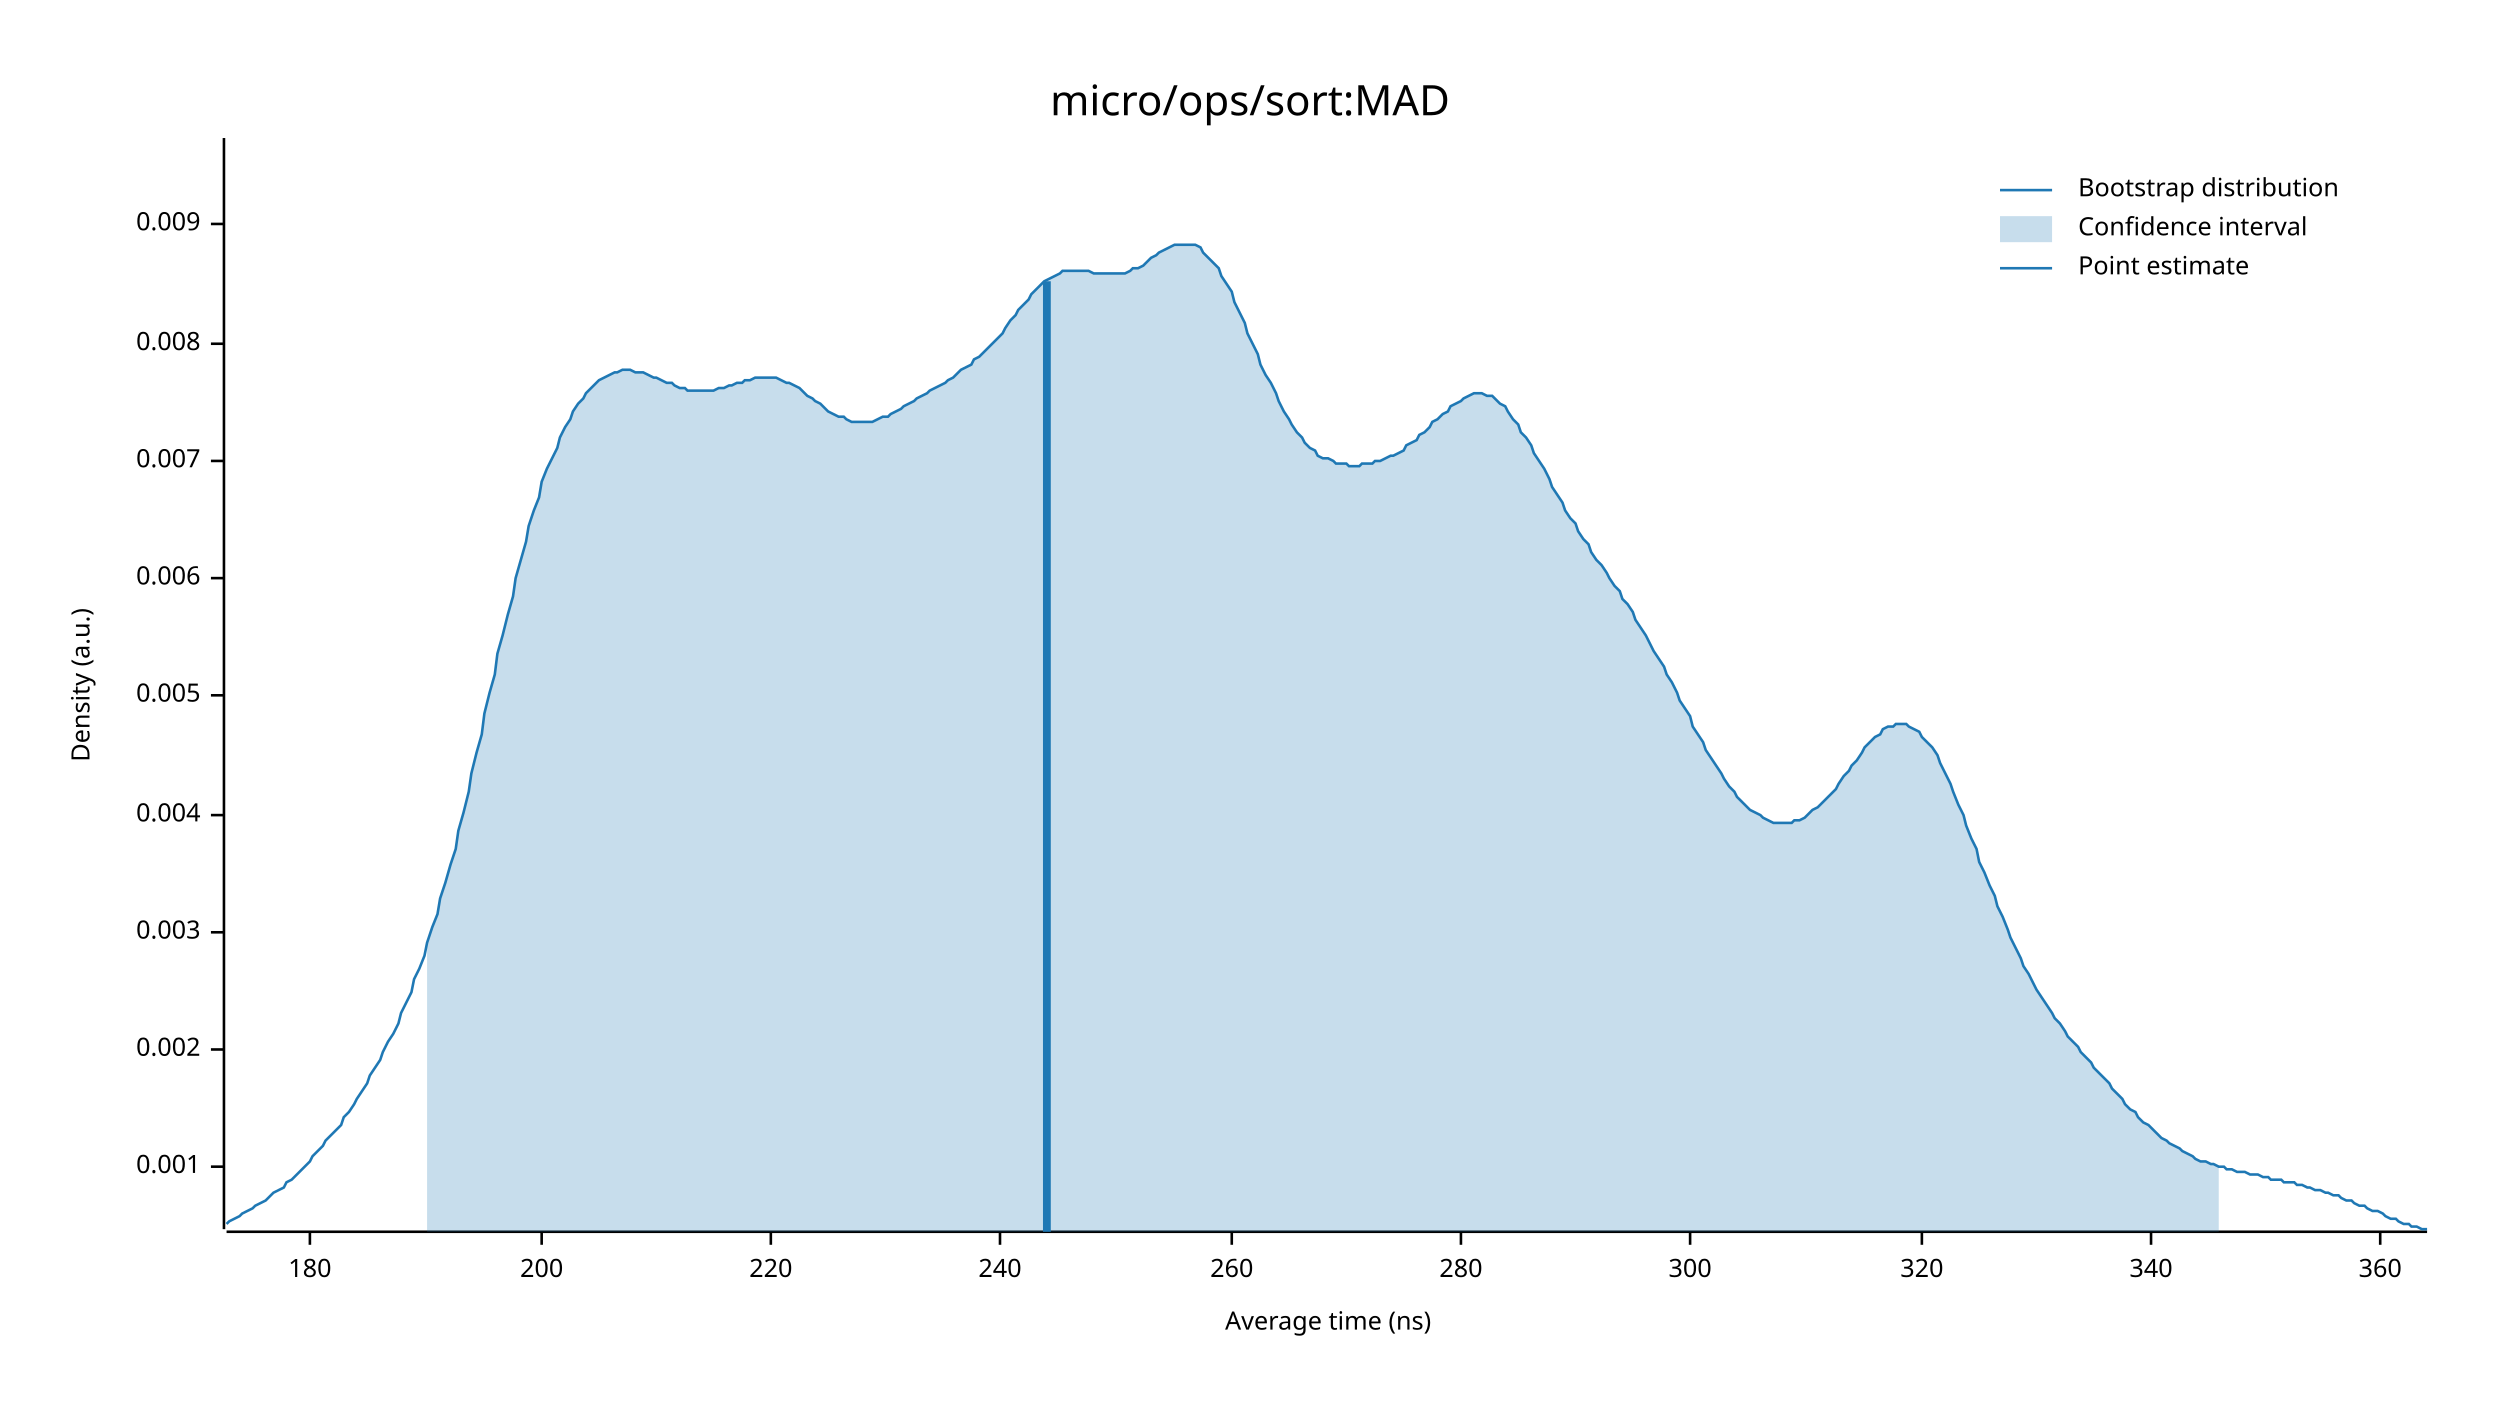
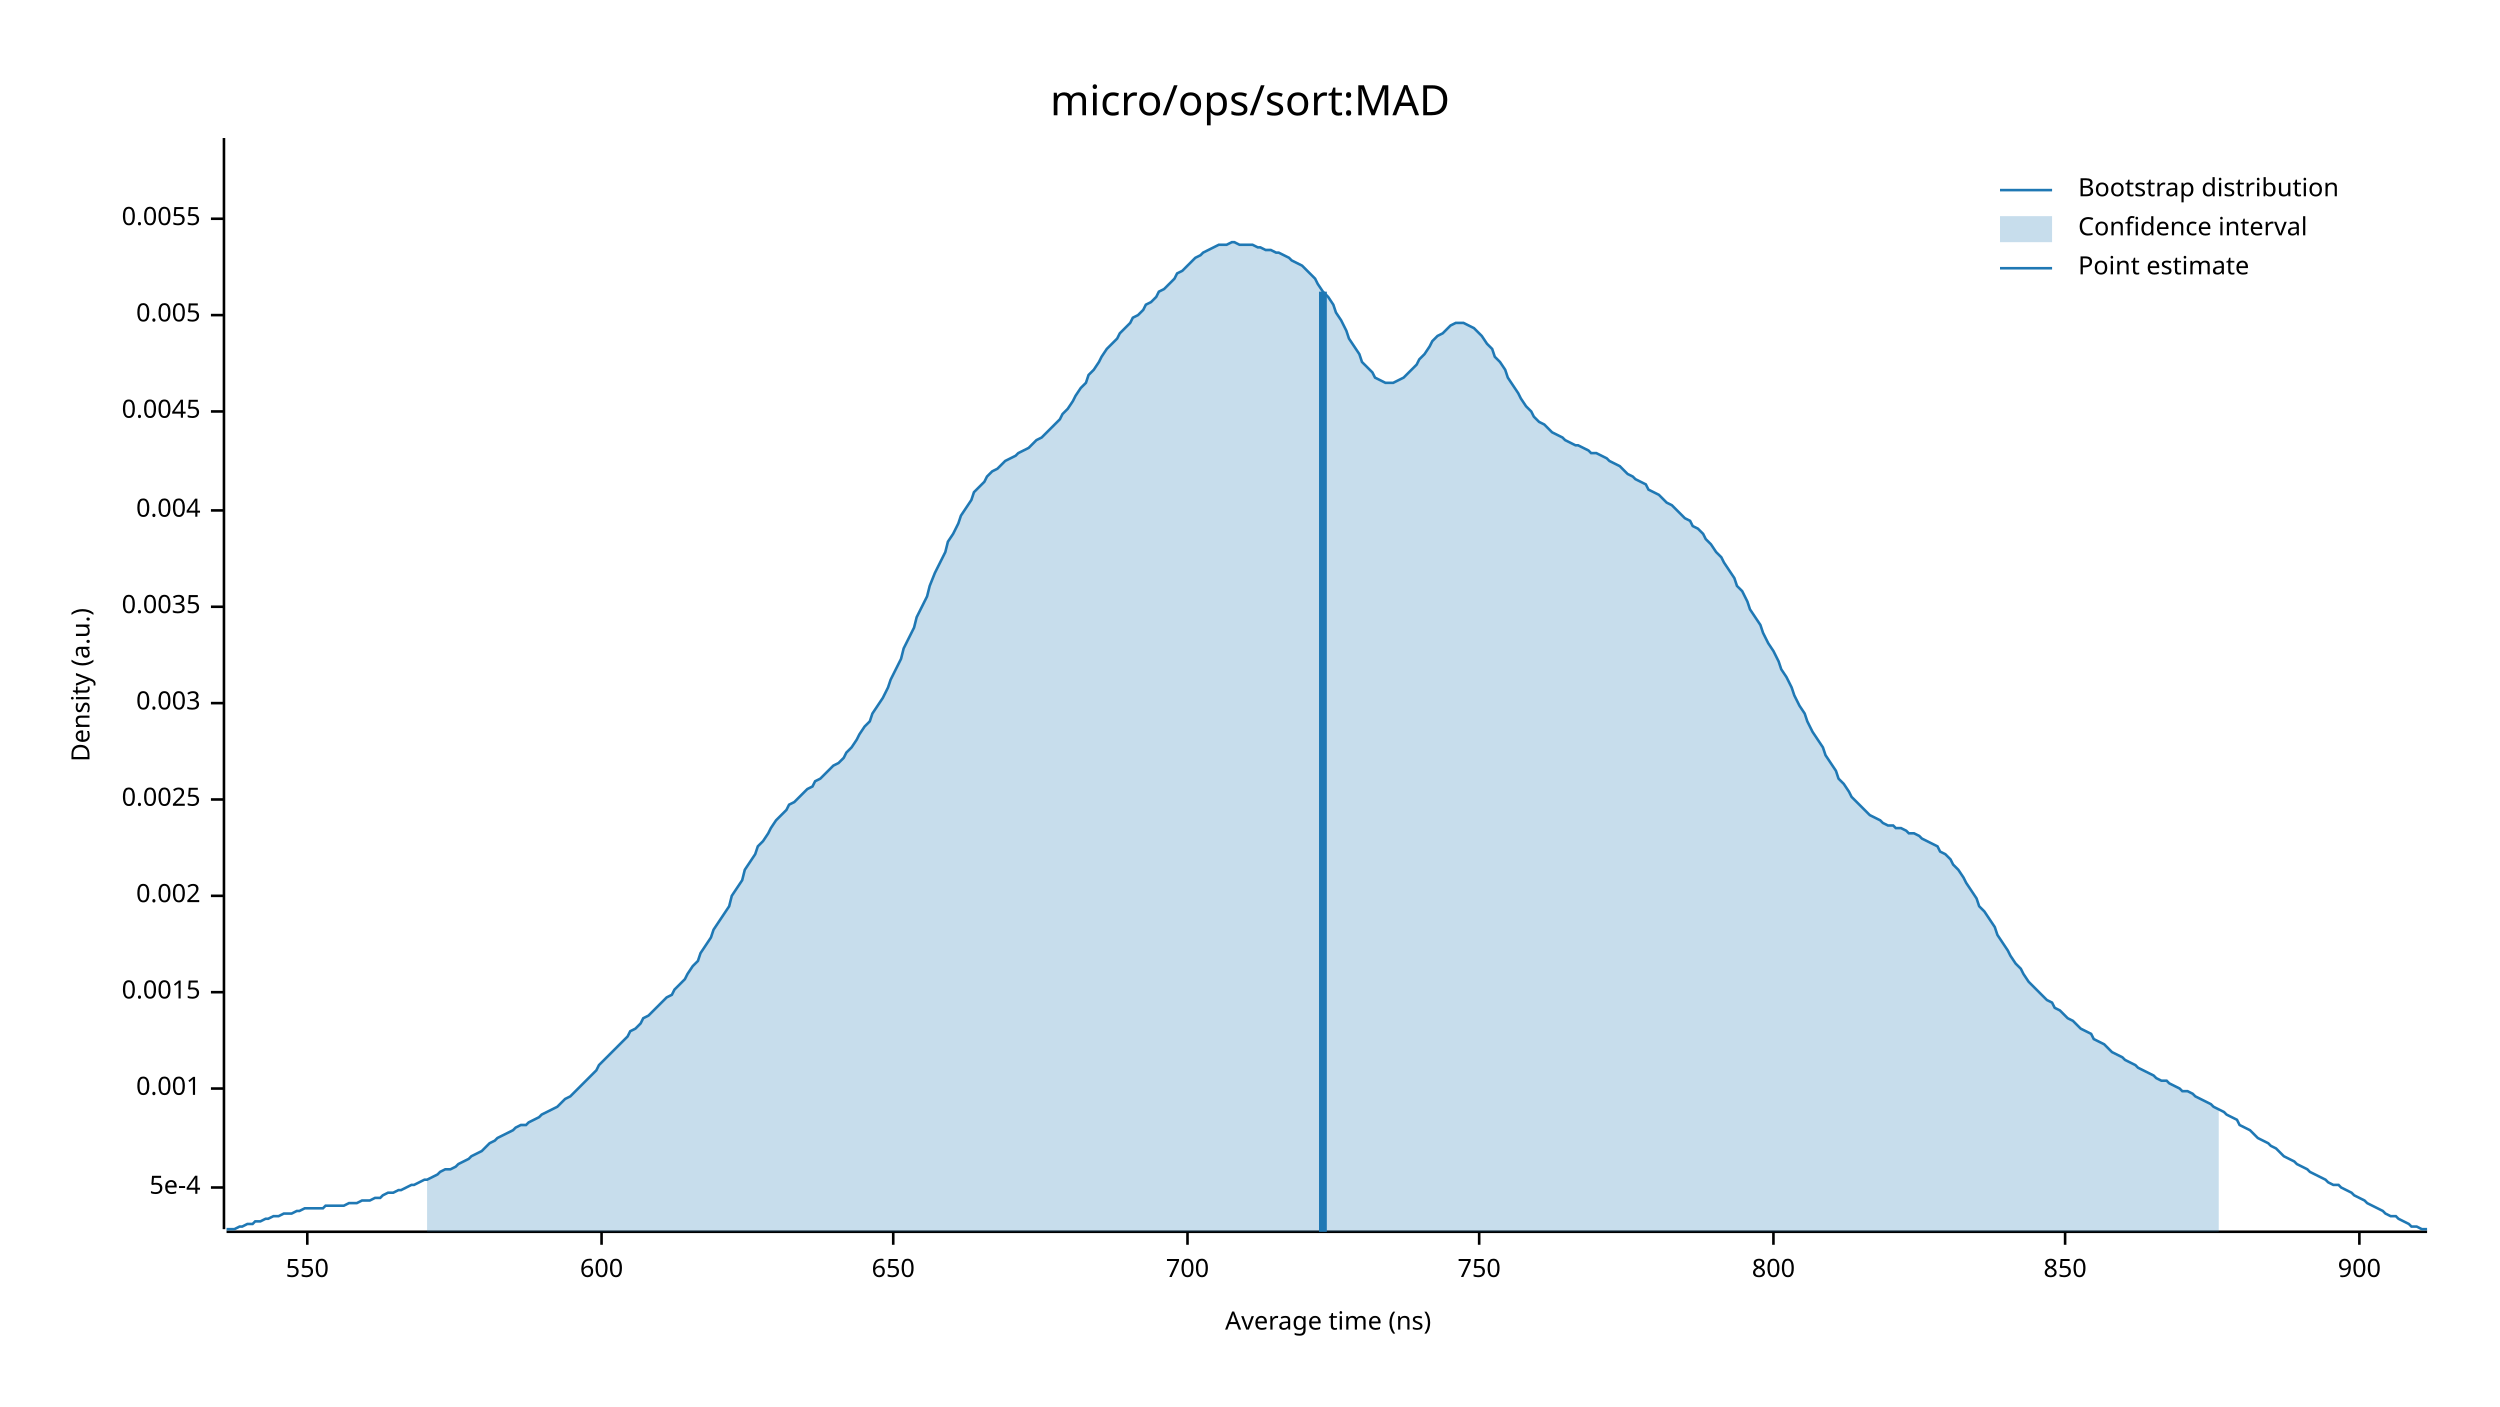
<svg xmlns="http://www.w3.org/2000/svg" width="960" height="540" viewBox="0 0 960 540">
  <text x="480" y="32" dy="0.76em" text-anchor="middle" font-family="sans-serif" font-size="16.129" opacity="1" fill="#000000">
micro/ops/sort:MAD
</text>
  <text x="27" y="263" dy="0.76em" text-anchor="middle" font-family="sans-serif" font-size="9.677" opacity="1" fill="#000000" transform="rotate(270, 27, 263)">
Density (a.u.)
</text>
  <text x="510" y="513" dy="-0.5ex" text-anchor="middle" font-family="sans-serif" font-size="9.677" opacity="1" fill="#000000">
Average time (ns)
</text>
  <polyline fill="none" opacity="1" stroke="#000000" stroke-width="1" points="86,53 86,472 " />
-   <text x="77" y="448" dy="0.5ex" text-anchor="end" font-family="sans-serif" font-size="9.677" opacity="1" fill="#000000">
+   <text x="77" y="456" dy="0.5ex" text-anchor="end" font-family="sans-serif" font-size="9.677" opacity="1" fill="#000000">
+ 5e-4
+ </text>
+   <polyline fill="none" opacity="1" stroke="#000000" stroke-width="1" points="81,456 86,456 " />
+   <text x="77" y="418" dy="0.5ex" text-anchor="end" font-family="sans-serif" font-size="9.677" opacity="1" fill="#000000">
0.001
</text>
-   <polyline fill="none" opacity="1" stroke="#000000" stroke-width="1" points="81,448 86,448 " />
-   <text x="77" y="403" dy="0.5ex" text-anchor="end" font-family="sans-serif" font-size="9.677" opacity="1" fill="#000000">
+   <polyline fill="none" opacity="1" stroke="#000000" stroke-width="1" points="81,418 86,418 " />
+   <text x="77" y="381" dy="0.5ex" text-anchor="end" font-family="sans-serif" font-size="9.677" opacity="1" fill="#000000">
+ 0.0015
+ </text>
+   <polyline fill="none" opacity="1" stroke="#000000" stroke-width="1" points="81,381 86,381 " />
+   <text x="77" y="344" dy="0.5ex" text-anchor="end" font-family="sans-serif" font-size="9.677" opacity="1" fill="#000000">
0.002
</text>
-   <polyline fill="none" opacity="1" stroke="#000000" stroke-width="1" points="81,403 86,403 " />
-   <text x="77" y="358" dy="0.5ex" text-anchor="end" font-family="sans-serif" font-size="9.677" opacity="1" fill="#000000">
+   <polyline fill="none" opacity="1" stroke="#000000" stroke-width="1" points="81,344 86,344 " />
+   <text x="77" y="307" dy="0.5ex" text-anchor="end" font-family="sans-serif" font-size="9.677" opacity="1" fill="#000000">
+ 0.0025
+ </text>
+   <polyline fill="none" opacity="1" stroke="#000000" stroke-width="1" points="81,307 86,307 " />
+   <text x="77" y="270" dy="0.5ex" text-anchor="end" font-family="sans-serif" font-size="9.677" opacity="1" fill="#000000">
0.003
</text>
-   <polyline fill="none" opacity="1" stroke="#000000" stroke-width="1" points="81,358 86,358 " />
-   <text x="77" y="313" dy="0.5ex" text-anchor="end" font-family="sans-serif" font-size="9.677" opacity="1" fill="#000000">
+   <polyline fill="none" opacity="1" stroke="#000000" stroke-width="1" points="81,270 86,270 " />
+   <text x="77" y="233" dy="0.5ex" text-anchor="end" font-family="sans-serif" font-size="9.677" opacity="1" fill="#000000">
+ 0.0035
+ </text>
+   <polyline fill="none" opacity="1" stroke="#000000" stroke-width="1" points="81,233 86,233 " />
+   <text x="77" y="196" dy="0.5ex" text-anchor="end" font-family="sans-serif" font-size="9.677" opacity="1" fill="#000000">
0.004
</text>
-   <polyline fill="none" opacity="1" stroke="#000000" stroke-width="1" points="81,313 86,313 " />
-   <text x="77" y="267" dy="0.5ex" text-anchor="end" font-family="sans-serif" font-size="9.677" opacity="1" fill="#000000">
+   <polyline fill="none" opacity="1" stroke="#000000" stroke-width="1" points="81,196 86,196 " />
+   <text x="77" y="158" dy="0.5ex" text-anchor="end" font-family="sans-serif" font-size="9.677" opacity="1" fill="#000000">
+ 0.0045
+ </text>
+   <polyline fill="none" opacity="1" stroke="#000000" stroke-width="1" points="81,158 86,158 " />
+   <text x="77" y="121" dy="0.5ex" text-anchor="end" font-family="sans-serif" font-size="9.677" opacity="1" fill="#000000">
0.005
</text>
-   <polyline fill="none" opacity="1" stroke="#000000" stroke-width="1" points="81,267 86,267 " />
-   <text x="77" y="222" dy="0.5ex" text-anchor="end" font-family="sans-serif" font-size="9.677" opacity="1" fill="#000000">
- 0.006
+   <polyline fill="none" opacity="1" stroke="#000000" stroke-width="1" points="81,121 86,121 " />
+   <text x="77" y="84" dy="0.5ex" text-anchor="end" font-family="sans-serif" font-size="9.677" opacity="1" fill="#000000">
+ 0.0055
</text>
-   <polyline fill="none" opacity="1" stroke="#000000" stroke-width="1" points="81,222 86,222 " />
-   <text x="77" y="177" dy="0.5ex" text-anchor="end" font-family="sans-serif" font-size="9.677" opacity="1" fill="#000000">
- 0.007
+   <polyline fill="none" opacity="1" stroke="#000000" stroke-width="1" points="81,84 86,84 " />
+   <polyline fill="none" opacity="1" stroke="#000000" stroke-width="1" points="87,473 932,473 " />
+   <text x="118" y="483" dy="0.76em" text-anchor="middle" font-family="sans-serif" font-size="9.677" opacity="1" fill="#000000">
+ 550
</text>
-   <polyline fill="none" opacity="1" stroke="#000000" stroke-width="1" points="81,177 86,177 " />
-   <text x="77" y="132" dy="0.5ex" text-anchor="end" font-family="sans-serif" font-size="9.677" opacity="1" fill="#000000">
- 0.008
+   <polyline fill="none" opacity="1" stroke="#000000" stroke-width="1" points="118,473 118,478 " />
+   <text x="231" y="483" dy="0.76em" text-anchor="middle" font-family="sans-serif" font-size="9.677" opacity="1" fill="#000000">
+ 600
</text>
-   <polyline fill="none" opacity="1" stroke="#000000" stroke-width="1" points="81,132 86,132 " />
-   <text x="77" y="86" dy="0.5ex" text-anchor="end" font-family="sans-serif" font-size="9.677" opacity="1" fill="#000000">
- 0.009
+   <polyline fill="none" opacity="1" stroke="#000000" stroke-width="1" points="231,473 231,478 " />
+   <text x="343" y="483" dy="0.76em" text-anchor="middle" font-family="sans-serif" font-size="9.677" opacity="1" fill="#000000">
+ 650
</text>
-   <polyline fill="none" opacity="1" stroke="#000000" stroke-width="1" points="81,86 86,86 " />
-   <polyline fill="none" opacity="1" stroke="#000000" stroke-width="1" points="87,473 932,473 " />
-   <text x="119" y="483" dy="0.76em" text-anchor="middle" font-family="sans-serif" font-size="9.677" opacity="1" fill="#000000">
- 180
+   <polyline fill="none" opacity="1" stroke="#000000" stroke-width="1" points="343,473 343,478 " />
+   <text x="456" y="483" dy="0.76em" text-anchor="middle" font-family="sans-serif" font-size="9.677" opacity="1" fill="#000000">
+ 700
</text>
-   <polyline fill="none" opacity="1" stroke="#000000" stroke-width="1" points="119,473 119,478 " />
-   <text x="208" y="483" dy="0.76em" text-anchor="middle" font-family="sans-serif" font-size="9.677" opacity="1" fill="#000000">
- 200
+   <polyline fill="none" opacity="1" stroke="#000000" stroke-width="1" points="456,473 456,478 " />
+   <text x="568" y="483" dy="0.76em" text-anchor="middle" font-family="sans-serif" font-size="9.677" opacity="1" fill="#000000">
+ 750
</text>
-   <polyline fill="none" opacity="1" stroke="#000000" stroke-width="1" points="208,473 208,478 " />
-   <text x="296" y="483" dy="0.76em" text-anchor="middle" font-family="sans-serif" font-size="9.677" opacity="1" fill="#000000">
- 220
+   <polyline fill="none" opacity="1" stroke="#000000" stroke-width="1" points="568,473 568,478 " />
+   <text x="681" y="483" dy="0.76em" text-anchor="middle" font-family="sans-serif" font-size="9.677" opacity="1" fill="#000000">
+ 800
</text>
-   <polyline fill="none" opacity="1" stroke="#000000" stroke-width="1" points="296,473 296,478 " />
-   <text x="384" y="483" dy="0.76em" text-anchor="middle" font-family="sans-serif" font-size="9.677" opacity="1" fill="#000000">
- 240
+   <polyline fill="none" opacity="1" stroke="#000000" stroke-width="1" points="681,473 681,478 " />
+   <text x="793" y="483" dy="0.76em" text-anchor="middle" font-family="sans-serif" font-size="9.677" opacity="1" fill="#000000">
+ 850
</text>
-   <polyline fill="none" opacity="1" stroke="#000000" stroke-width="1" points="384,473 384,478 " />
-   <text x="473" y="483" dy="0.76em" text-anchor="middle" font-family="sans-serif" font-size="9.677" opacity="1" fill="#000000">
- 260
+   <polyline fill="none" opacity="1" stroke="#000000" stroke-width="1" points="793,473 793,478 " />
+   <text x="906" y="483" dy="0.76em" text-anchor="middle" font-family="sans-serif" font-size="9.677" opacity="1" fill="#000000">
+ 900
</text>
-   <polyline fill="none" opacity="1" stroke="#000000" stroke-width="1" points="473,473 473,478 " />
-   <text x="561" y="483" dy="0.76em" text-anchor="middle" font-family="sans-serif" font-size="9.677" opacity="1" fill="#000000">
- 280
- </text>
-   <polyline fill="none" opacity="1" stroke="#000000" stroke-width="1" points="561,473 561,478 " />
-   <text x="649" y="483" dy="0.76em" text-anchor="middle" font-family="sans-serif" font-size="9.677" opacity="1" fill="#000000">
- 300
- </text>
-   <polyline fill="none" opacity="1" stroke="#000000" stroke-width="1" points="649,473 649,478 " />
-   <text x="738" y="483" dy="0.76em" text-anchor="middle" font-family="sans-serif" font-size="9.677" opacity="1" fill="#000000">
- 320
- </text>
-   <polyline fill="none" opacity="1" stroke="#000000" stroke-width="1" points="738,473 738,478 " />
-   <text x="826" y="483" dy="0.76em" text-anchor="middle" font-family="sans-serif" font-size="9.677" opacity="1" fill="#000000">
- 340
- </text>
-   <polyline fill="none" opacity="1" stroke="#000000" stroke-width="1" points="826,473 826,478 " />
-   <text x="914" y="483" dy="0.76em" text-anchor="middle" font-family="sans-serif" font-size="9.677" opacity="1" fill="#000000">
- 360
- </text>
-   <polyline fill="none" opacity="1" stroke="#000000" stroke-width="1" points="914,473 914,478 " />
-   <polyline fill="none" opacity="1" stroke="#1F78B4" stroke-width="1" points="87,470 88,469 90,468 92,467 93,466 95,465 97,464 98,463 100,462 102,461 103,460 105,458 107,457 109,456 110,454 112,453 114,451 115,450 117,448 119,446 120,444 122,442 124,440 125,438 127,436 129,434 131,432 132,429 134,427 136,424 137,422 139,419 141,416 142,413 144,410 146,407 147,404 149,400 151,397 153,393 154,389 156,385 158,381 159,376 161,372 163,367 164,362 166,356 168,351 169,345 171,339 173,332 175,326 176,319 178,312 180,304 181,297 183,289 185,282 186,274 188,266 190,259 191,251 193,244 195,236 197,229 198,222 200,215 202,208 203,202 205,196 207,191 208,185 210,180 212,176 214,172 215,168 217,164 219,161 220,158 222,155 224,153 225,151 227,149 229,147 230,146 232,145 234,144 236,143 237,143 239,142 241,142 242,142 244,143 246,143 247,143 249,144 251,145 252,145 254,146 256,147 258,147 259,148 261,149 263,149 264,150 266,150 268,150 269,150 271,150 273,150 274,150 276,149 278,149 280,148 281,148 283,147 285,147 286,146 288,146 290,145 291,145 293,145 295,145 296,145 298,145 300,146 302,147 303,147 305,148 307,149 308,150 310,152 312,153 313,154 315,155 317,157 318,158 320,159 322,160 324,160 325,161 327,162 329,162 330,162 332,162 334,162 335,162 337,161 339,160 341,160 342,159 344,158 346,157 347,156 349,155 351,154 352,153 354,152 356,151 357,150 359,149 361,148 363,147 364,146 366,145 368,143 369,142 371,141 373,140 374,138 376,137 378,135 379,134 381,132 383,130 385,128 386,126 388,123 390,121 391,119 393,117 395,115 396,113 398,111 400,109 401,108 403,107 405,106 407,105 408,104 410,104 412,104 413,104 415,104 417,104 418,104 420,105 422,105 423,105 425,105 427,105 429,105 430,105 432,105 434,104 435,103 437,103 439,102 440,101 442,99 444,98 445,97 447,96 449,95 451,94 452,94 454,94 456,94 457,94 459,94 461,95 462,97 464,99 466,101 468,103 469,106 471,109 473,112 474,116 476,120 478,124 479,128 481,132 483,136 484,140 486,144 488,147 490,151 491,154 493,158 495,161 496,163 498,166 500,168 501,170 503,172 505,173 506,175 508,176 510,176 512,177 513,178 515,178 517,178 518,179 520,179 522,179 523,178 525,178 527,178 528,177 530,177 532,176 534,175 535,175 537,174 539,173 540,171 542,170 544,169 545,167 547,166 549,164 550,162 552,161 554,159 556,158 557,156 559,155 561,154 562,153 564,152 566,151 567,151 569,151 571,152 573,152 574,153 576,155 578,156 579,158 581,161 583,163 584,166 586,168 588,171 589,174 591,177 593,180 595,184 596,187 598,190 600,193 601,196 603,199 605,201 606,204 608,207 610,209 611,212 613,215 615,217 617,220 618,222 620,225 622,227 623,230 625,232 627,235 628,238 630,241 632,244 633,246 635,250 637,253 639,256 640,259 642,262 644,266 645,269 647,272 649,275 650,279 652,282 654,285 655,288 657,291 659,294 661,297 662,299 664,302 666,304 667,306 669,308 671,310 672,311 674,312 676,313 677,314 679,315 681,316 683,316 684,316 686,316 688,316 689,315 691,315 693,314 694,313 696,311 698,310 700,308 701,307 703,305 705,303 706,301 708,298 710,296 711,294 713,292 715,289 716,287 718,285 720,283 722,282 723,280 725,279 727,279 728,278 730,278 732,278 733,279 735,280 737,281 738,283 740,285 742,287 744,290 745,293 747,297 749,301 750,304 752,309 754,313 755,317 757,322 759,326 760,331 762,335 764,340 766,344 767,348 769,352 771,357 772,360 774,364 776,368 777,371 779,374 781,378 782,380 784,383 786,386 788,389 789,391 791,393 793,396 794,398 796,400 798,402 799,404 801,406 803,408 804,410 806,412 808,414 810,416 811,418 813,420 815,422 816,424 818,426 820,427 821,429 823,431 825,432 827,434 828,435 830,437 832,438 833,439 835,440 837,441 838,442 840,443 842,444 843,445 845,446 847,446 849,447 850,447 852,448 854,448 855,449 857,449 859,450 860,450 862,450 864,451 865,451 867,451 869,452 871,452 872,453 874,453 876,453 877,454 879,454 881,454 882,455 884,455 886,456 887,456 889,457 891,457 893,458 894,458 896,459 898,459 899,460 901,461 903,461 904,462 906,463 908,463 909,464 911,465 913,465 915,466 916,467 918,468 920,468 921,469 923,470 925,470 926,471 928,471 930,472 932,472 " />
-   <polygon opacity="0.25" fill="#1F78B4" points="164,362 166,356 168,351 169,345 171,339 173,332 175,326 176,319 178,312 180,304 181,297 183,289 185,282 186,274 188,266 190,259 191,251 193,244 195,236 197,229 198,222 200,215 202,208 203,202 205,196 207,191 208,185 210,180 212,176 214,172 215,168 217,164 219,161 220,158 222,155 224,153 225,151 227,149 229,147 230,146 232,145 234,144 236,143 237,143 239,142 241,142 242,142 244,143 246,143 247,143 249,144 251,145 252,145 254,146 256,147 258,147 259,148 261,149 263,149 264,150 266,150 268,150 269,150 271,150 273,150 274,150 276,149 278,149 280,148 281,148 283,147 285,147 286,146 288,146 290,145 291,145 293,145 295,145 296,145 298,145 300,146 302,147 303,147 305,148 307,149 308,150 310,152 312,153 313,154 315,155 317,157 318,158 320,159 322,160 324,160 325,161 327,162 329,162 330,162 332,162 334,162 335,162 337,161 339,160 341,160 342,159 344,158 346,157 347,156 349,155 351,154 352,153 354,152 356,151 357,150 359,149 361,148 363,147 364,146 366,145 368,143 369,142 371,141 373,140 374,138 376,137 378,135 379,134 381,132 383,130 385,128 386,126 388,123 390,121 391,119 393,117 395,115 396,113 398,111 400,109 401,108 403,107 405,106 407,105 408,104 410,104 412,104 413,104 415,104 417,104 418,104 420,105 422,105 423,105 425,105 427,105 429,105 430,105 432,105 434,104 435,103 437,103 439,102 440,101 442,99 444,98 445,97 447,96 449,95 451,94 452,94 454,94 456,94 457,94 459,94 461,95 462,97 464,99 466,101 468,103 469,106 471,109 473,112 474,116 476,120 478,124 479,128 481,132 483,136 484,140 486,144 488,147 490,151 491,154 493,158 495,161 496,163 498,166 500,168 501,170 503,172 505,173 506,175 508,176 510,176 512,177 513,178 515,178 517,178 518,179 520,179 522,179 523,178 525,178 527,178 528,177 530,177 532,176 534,175 535,175 537,174 539,173 540,171 542,170 544,169 545,167 547,166 549,164 550,162 552,161 554,159 556,158 557,156 559,155 561,154 562,153 564,152 566,151 567,151 569,151 571,152 573,152 574,153 576,155 578,156 579,158 581,161 583,163 584,166 586,168 588,171 589,174 591,177 593,180 595,184 596,187 598,190 600,193 601,196 603,199 605,201 606,204 608,207 610,209 611,212 613,215 615,217 617,220 618,222 620,225 622,227 623,230 625,232 627,235 628,238 630,241 632,244 633,246 635,250 637,253 639,256 640,259 642,262 644,266 645,269 647,272 649,275 650,279 652,282 654,285 655,288 657,291 659,294 661,297 662,299 664,302 666,304 667,306 669,308 671,310 672,311 674,312 676,313 677,314 679,315 681,316 683,316 684,316 686,316 688,316 689,315 691,315 693,314 694,313 696,311 698,310 700,308 701,307 703,305 705,303 706,301 708,298 710,296 711,294 713,292 715,289 716,287 718,285 720,283 722,282 723,280 725,279 727,279 728,278 730,278 732,278 733,279 735,280 737,281 738,283 740,285 742,287 744,290 745,293 747,297 749,301 750,304 752,309 754,313 755,317 757,322 759,326 760,331 762,335 764,340 766,344 767,348 769,352 771,357 772,360 774,364 776,368 777,371 779,374 781,378 782,380 784,383 786,386 788,389 789,391 791,393 793,396 794,398 796,400 798,402 799,404 801,406 803,408 804,410 806,412 808,414 810,416 811,418 813,420 815,422 816,424 818,426 820,427 821,429 823,431 825,432 827,434 828,435 830,437 832,438 833,439 835,440 837,441 838,442 840,443 842,444 843,445 845,446 847,446 849,447 850,447 852,448 852,473 164,473 " />
-   <polyline fill="none" opacity="1" stroke="#1F78B4" stroke-width="3" points="402,473 402,108 " />
+   <polyline fill="none" opacity="1" stroke="#000000" stroke-width="1" points="906,473 906,478 " />
+   <polyline fill="none" opacity="1" stroke="#1F78B4" stroke-width="1" points="87,472 88,472 90,472 92,471 93,471 95,470 97,470 98,469 100,469 102,468 103,468 105,467 107,467 109,466 110,466 112,466 114,465 115,465 117,464 119,464 120,464 122,464 124,464 125,463 127,463 129,463 131,463 132,463 134,462 136,462 137,462 139,461 141,461 142,461 144,460 146,460 147,459 149,458 151,458 153,457 154,457 156,456 158,455 159,455 161,454 163,453 164,453 166,452 168,451 169,450 171,449 173,449 175,448 176,447 178,446 180,445 181,444 183,443 185,442 186,441 188,439 190,438 191,437 193,436 195,435 197,434 198,433 200,432 202,432 203,431 205,430 207,429 208,428 210,427 212,426 214,425 215,424 217,422 219,421 220,420 222,418 224,416 225,415 227,413 229,411 230,409 232,407 234,405 236,403 237,402 239,400 241,398 242,396 244,395 246,393 247,391 249,390 251,388 252,387 254,385 256,383 258,382 259,380 261,378 263,376 264,374 266,371 268,369 269,366 271,363 273,360 274,357 276,354 278,351 280,348 281,344 283,341 285,338 286,334 288,331 290,328 291,325 293,323 295,320 296,318 298,315 300,313 302,311 303,309 305,308 307,306 308,305 310,303 312,302 313,300 315,299 317,297 318,296 320,294 322,293 324,291 325,289 327,287 329,284 330,282 332,279 334,277 335,274 337,271 339,268 341,264 342,261 344,257 346,253 347,249 349,245 351,241 352,237 354,233 356,229 357,225 359,220 361,216 363,212 364,208 366,205 368,201 369,198 371,195 373,192 374,189 376,187 378,185 379,183 381,181 383,180 385,178 386,177 388,176 390,175 391,174 393,173 395,172 396,171 398,169 400,168 401,167 403,165 405,163 407,161 408,159 410,157 412,154 413,152 415,149 417,147 418,144 420,142 422,139 423,137 425,134 427,132 429,130 430,128 432,126 434,124 435,122 437,121 439,119 440,117 442,116 444,114 445,112 447,111 449,109 451,107 452,105 454,104 456,102 457,101 459,99 461,98 462,97 464,96 466,95 468,94 469,94 471,94 473,93 474,93 476,94 478,94 479,94 481,94 483,95 484,95 486,96 488,96 490,97 491,97 493,98 495,99 496,100 498,101 500,102 501,103 503,105 505,107 506,109 508,112 510,114 512,117 513,120 515,123 517,127 518,130 520,133 522,136 523,139 525,141 527,143 528,145 530,146 532,147 534,147 535,147 537,146 539,145 540,144 542,142 544,140 545,138 547,136 549,133 550,131 552,129 554,128 556,126 557,125 559,124 561,124 562,124 564,125 566,126 567,127 569,129 571,132 573,134 574,137 576,139 578,142 579,145 581,148 583,151 584,153 586,156 588,158 589,160 591,162 593,163 595,165 596,166 598,167 600,168 601,169 603,170 605,171 606,171 608,172 610,173 611,174 613,174 615,175 617,176 618,177 620,178 622,179 623,180 625,182 627,183 628,184 630,185 632,186 633,188 635,189 637,190 639,192 640,193 642,194 644,196 645,197 647,199 649,200 650,202 652,203 654,205 655,207 657,209 659,212 661,214 662,216 664,219 666,222 667,225 669,227 671,231 672,234 674,237 676,240 677,243 679,247 681,250 683,254 684,257 686,260 688,264 689,267 691,271 693,274 694,277 696,281 698,284 700,287 701,290 703,293 705,296 706,299 708,301 710,304 711,306 713,308 715,310 716,311 718,313 720,314 722,315 723,316 725,317 727,317 728,318 730,318 732,319 733,320 735,320 737,321 738,322 740,323 742,324 744,325 745,327 747,328 749,330 750,332 752,334 754,337 755,339 757,342 759,345 760,348 762,350 764,353 766,356 767,359 769,362 771,365 772,367 774,370 776,372 777,374 779,377 781,379 782,380 784,382 786,384 788,385 789,387 791,388 793,390 794,391 796,392 798,394 799,395 801,396 803,397 804,399 806,400 808,401 810,403 811,404 813,405 815,406 816,407 818,408 820,409 821,410 823,411 825,412 827,413 828,414 830,415 832,415 833,416 835,417 837,418 838,419 840,419 842,420 843,421 845,422 847,423 849,424 850,425 852,426 854,427 855,428 857,429 859,430 860,432 862,433 864,434 865,435 867,437 869,438 871,439 872,440 874,441 876,443 877,444 879,445 881,446 882,447 884,448 886,449 887,450 889,451 891,452 893,453 894,454 896,455 898,455 899,456 901,457 903,458 904,459 906,460 908,461 909,462 911,463 913,464 915,465 916,466 918,467 920,467 921,468 923,469 925,470 926,471 928,471 930,472 932,472 " />
+   <polygon opacity="0.25" fill="#1F78B4" points="164,453 166,452 168,451 169,450 171,449 173,449 175,448 176,447 178,446 180,445 181,444 183,443 185,442 186,441 188,439 190,438 191,437 193,436 195,435 197,434 198,433 200,432 202,432 203,431 205,430 207,429 208,428 210,427 212,426 214,425 215,424 217,422 219,421 220,420 222,418 224,416 225,415 227,413 229,411 230,409 232,407 234,405 236,403 237,402 239,400 241,398 242,396 244,395 246,393 247,391 249,390 251,388 252,387 254,385 256,383 258,382 259,380 261,378 263,376 264,374 266,371 268,369 269,366 271,363 273,360 274,357 276,354 278,351 280,348 281,344 283,341 285,338 286,334 288,331 290,328 291,325 293,323 295,320 296,318 298,315 300,313 302,311 303,309 305,308 307,306 308,305 310,303 312,302 313,300 315,299 317,297 318,296 320,294 322,293 324,291 325,289 327,287 329,284 330,282 332,279 334,277 335,274 337,271 339,268 341,264 342,261 344,257 346,253 347,249 349,245 351,241 352,237 354,233 356,229 357,225 359,220 361,216 363,212 364,208 366,205 368,201 369,198 371,195 373,192 374,189 376,187 378,185 379,183 381,181 383,180 385,178 386,177 388,176 390,175 391,174 393,173 395,172 396,171 398,169 400,168 401,167 403,165 405,163 407,161 408,159 410,157 412,154 413,152 415,149 417,147 418,144 420,142 422,139 423,137 425,134 427,132 429,130 430,128 432,126 434,124 435,122 437,121 439,119 440,117 442,116 444,114 445,112 447,111 449,109 451,107 452,105 454,104 456,102 457,101 459,99 461,98 462,97 464,96 466,95 468,94 469,94 471,94 473,93 474,93 476,94 478,94 479,94 481,94 483,95 484,95 486,96 488,96 490,97 491,97 493,98 495,99 496,100 498,101 500,102 501,103 503,105 505,107 506,109 508,112 510,114 512,117 513,120 515,123 517,127 518,130 520,133 522,136 523,139 525,141 527,143 528,145 530,146 532,147 534,147 535,147 537,146 539,145 540,144 542,142 544,140 545,138 547,136 549,133 550,131 552,129 554,128 556,126 557,125 559,124 561,124 562,124 564,125 566,126 567,127 569,129 571,132 573,134 574,137 576,139 578,142 579,145 581,148 583,151 584,153 586,156 588,158 589,160 591,162 593,163 595,165 596,166 598,167 600,168 601,169 603,170 605,171 606,171 608,172 610,173 611,174 613,174 615,175 617,176 618,177 620,178 622,179 623,180 625,182 627,183 628,184 630,185 632,186 633,188 635,189 637,190 639,192 640,193 642,194 644,196 645,197 647,199 649,200 650,202 652,203 654,205 655,207 657,209 659,212 661,214 662,216 664,219 666,222 667,225 669,227 671,231 672,234 674,237 676,240 677,243 679,247 681,250 683,254 684,257 686,260 688,264 689,267 691,271 693,274 694,277 696,281 698,284 700,287 701,290 703,293 705,296 706,299 708,301 710,304 711,306 713,308 715,310 716,311 718,313 720,314 722,315 723,316 725,317 727,317 728,318 730,318 732,319 733,320 735,320 737,321 738,322 740,323 742,324 744,325 745,327 747,328 749,330 750,332 752,334 754,337 755,339 757,342 759,345 760,348 762,350 764,353 766,356 767,359 769,362 771,365 772,367 774,370 776,372 777,374 779,377 781,379 782,380 784,382 786,384 788,385 789,387 791,388 793,390 794,391 796,392 798,394 799,395 801,396 803,397 804,399 806,400 808,401 810,403 811,404 813,405 815,406 816,407 818,408 820,409 821,410 823,411 825,412 827,413 828,414 830,415 832,415 833,416 835,417 837,418 838,419 840,419 842,420 843,421 845,422 847,423 849,424 850,425 852,426 852,473 164,473 " />
+   <polyline fill="none" opacity="1" stroke="#1F78B4" stroke-width="3" points="508,473 508,112 " />
  <text x="798" y="68" dy="0.76em" text-anchor="start" font-family="sans-serif" font-size="9.677" opacity="1" fill="#000000">
Bootstrap distribution
</text>
  <text x="798" y="83" dy="0.76em" text-anchor="start" font-family="sans-serif" font-size="9.677" opacity="1" fill="#000000">
Confidence interval
</text>
  <text x="798" y="98" dy="0.76em" text-anchor="start" font-family="sans-serif" font-size="9.677" opacity="1" fill="#000000">
Point estimate
</text>
  <polyline fill="none" opacity="1" stroke="#1F78B4" stroke-width="1" points="768,73 788,73 " />
  <rect x="768" y="83" width="20" height="10" opacity="0.25" fill="#1F78B4" stroke="none" />
  <polyline fill="none" opacity="1" stroke="#1F78B4" stroke-width="1" points="768,103 788,103 " />
</svg>
